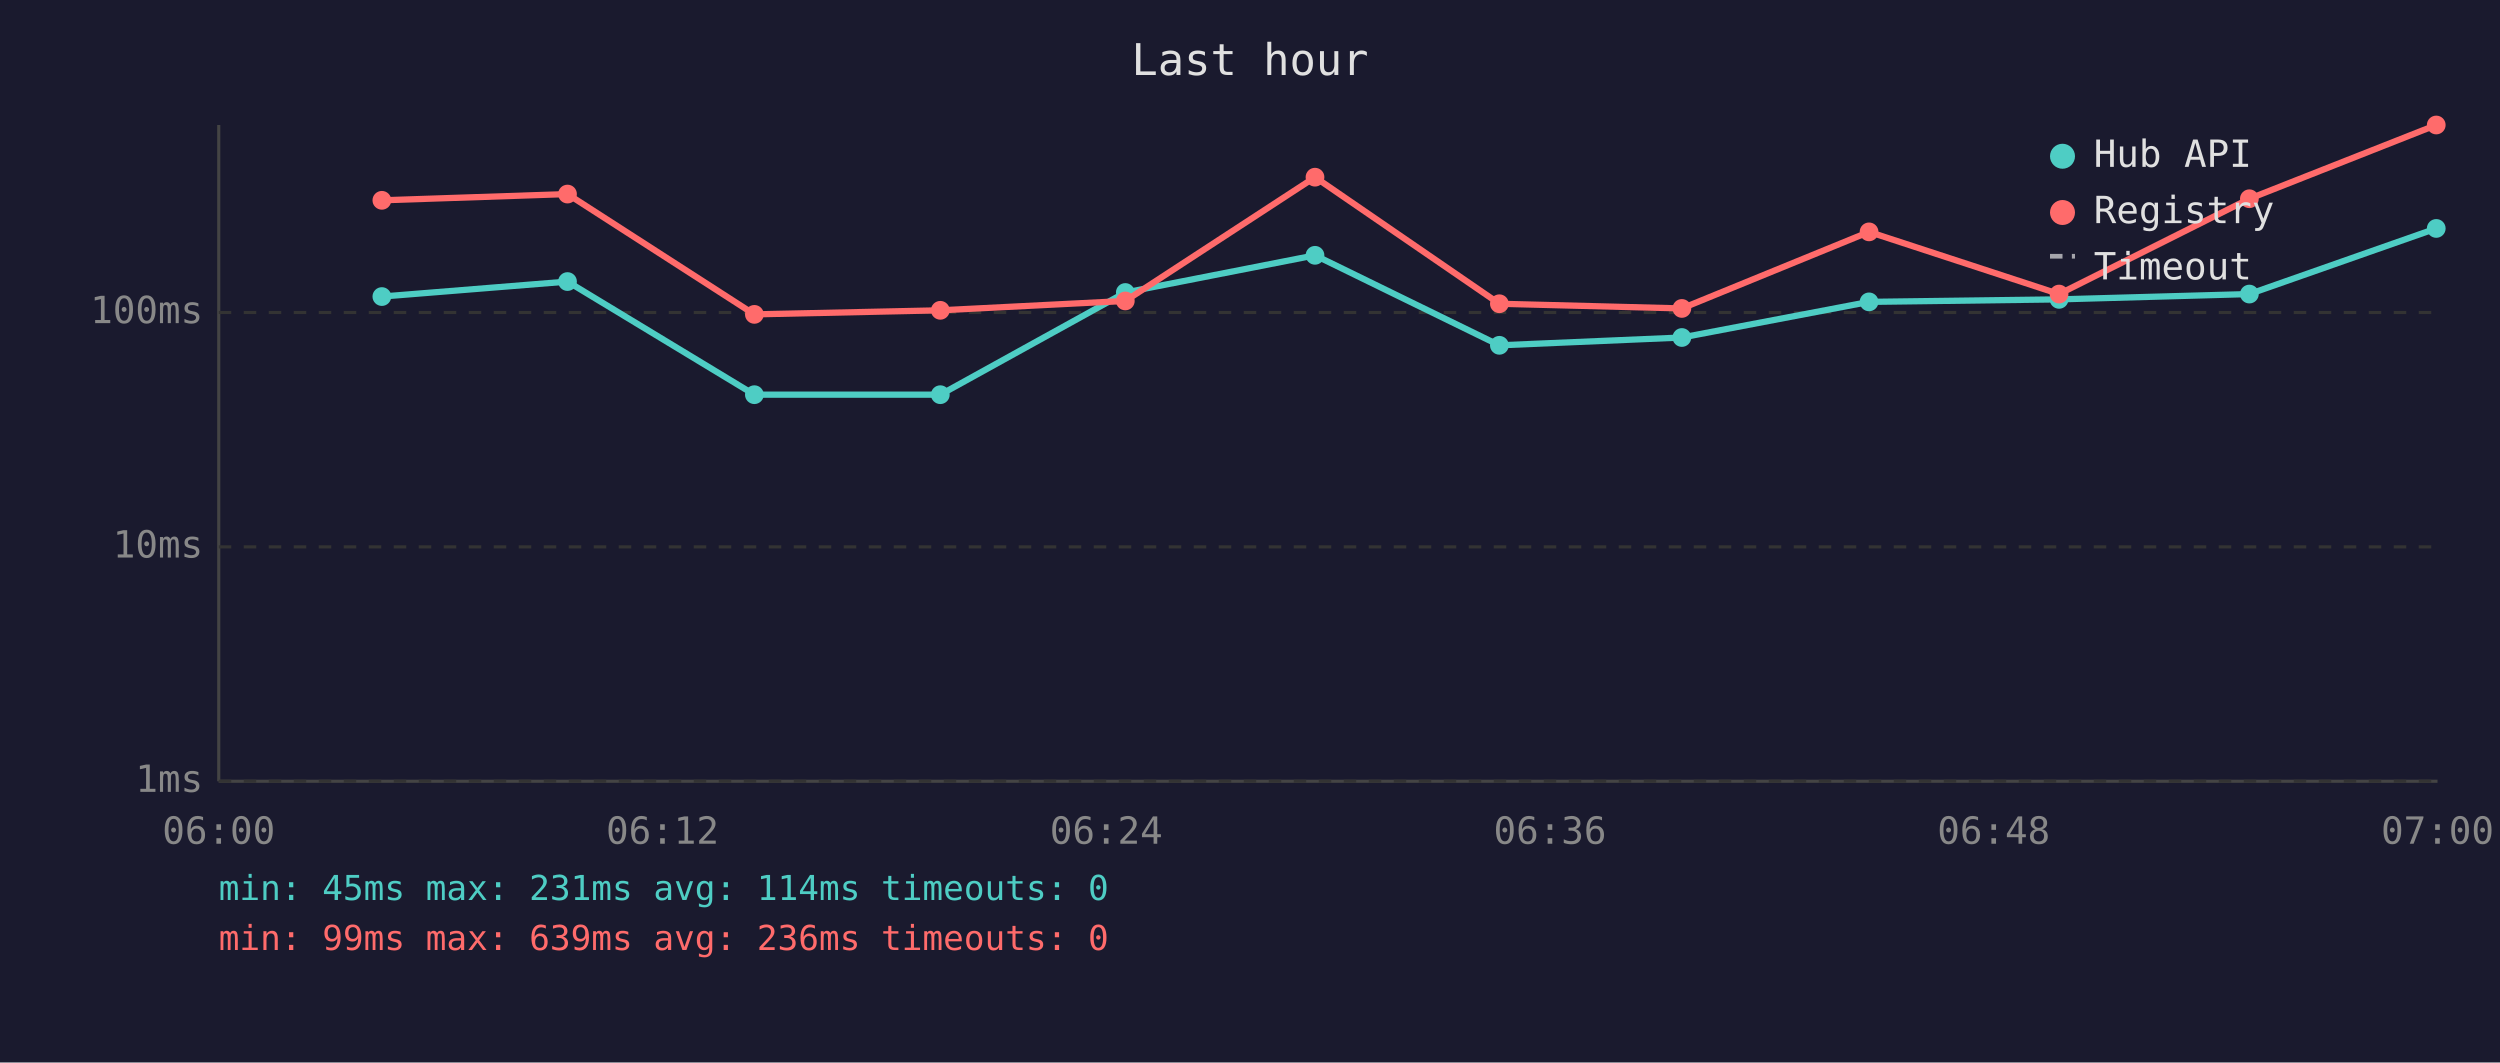
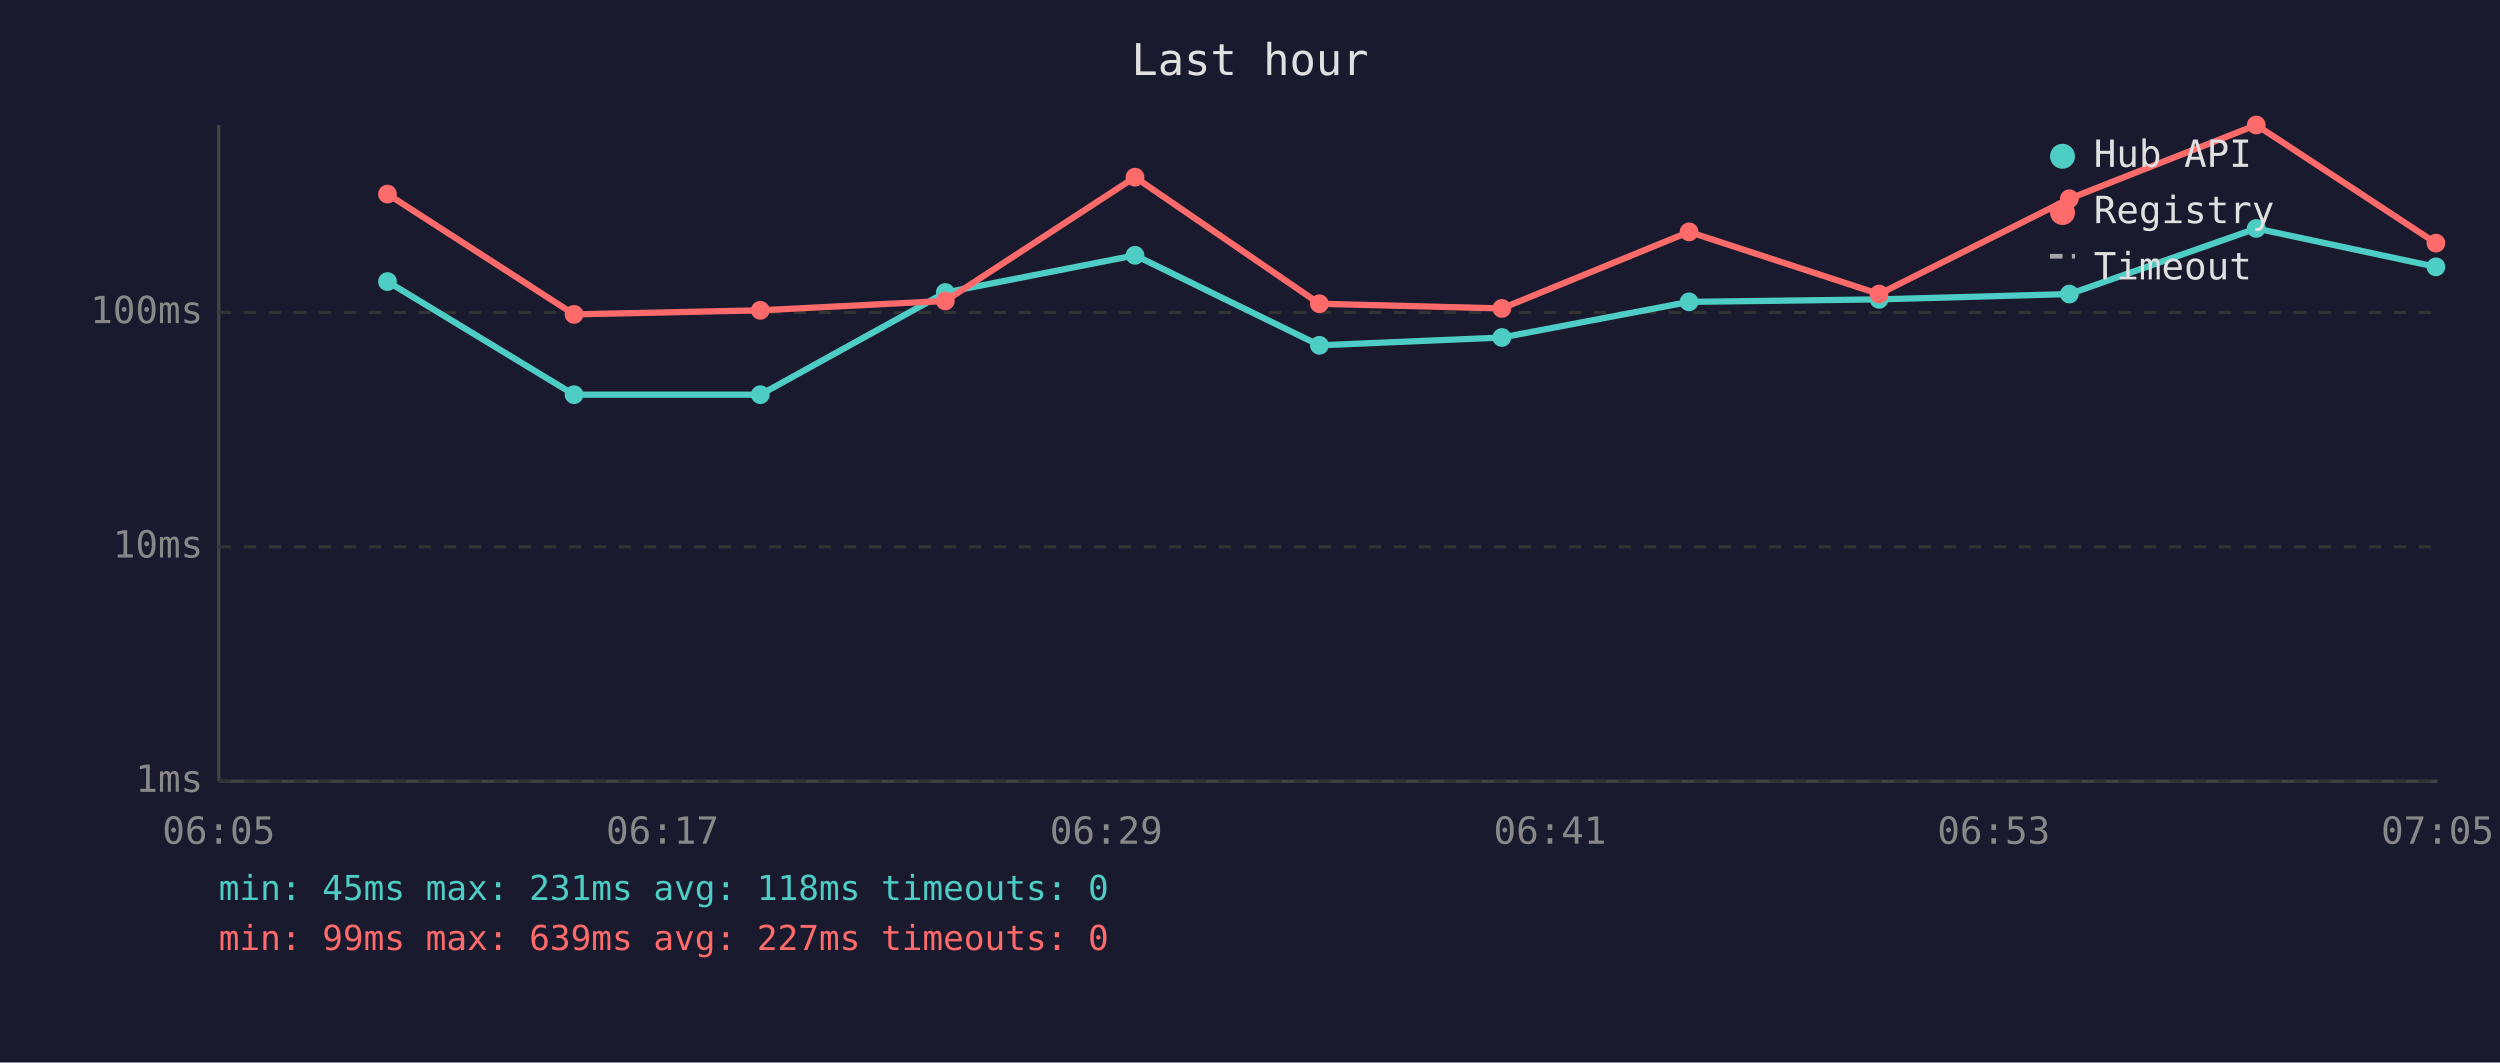
<svg xmlns="http://www.w3.org/2000/svg" viewBox="0 0 800 340" font-family="monospace" font-size="12">
  <rect width="800" height="340" fill="#1a1a2e" />
  <text x="400" y="24" fill="#e0e0e0" font-size="14" text-anchor="middle">Last hour</text>
  <line x1="70" y1="40" x2="70" y2="250" stroke="#444" stroke-width="1" />
  <line x1="70" y1="250" x2="780" y2="250" stroke="#444" stroke-width="1" />
  <line x1="70" y1="250" x2="780" y2="250" stroke="#333" stroke-width="1" stroke-dasharray="4" />
  <text x="65" y="250" fill="#888" text-anchor="end" dominant-baseline="middle">1ms</text>
  <line x1="70" y1="175" x2="780" y2="175" stroke="#333" stroke-width="1" stroke-dasharray="4" />
  <text x="65" y="175" fill="#888" text-anchor="end" dominant-baseline="middle">10ms</text>
  <line x1="70" y1="100" x2="780" y2="100" stroke="#333" stroke-width="1" stroke-dasharray="4" />
  <text x="65" y="100" fill="#888" text-anchor="end" dominant-baseline="middle">100ms</text>
-   <text x="70" y="270" fill="#888" text-anchor="middle">06:00</text>
-   <text x="212" y="270" fill="#888" text-anchor="middle">06:12</text>
-   <text x="354" y="270" fill="#888" text-anchor="middle">06:24</text>
-   <text x="496" y="270" fill="#888" text-anchor="middle">06:36</text>
-   <text x="638" y="270" fill="#888" text-anchor="middle">06:48</text>
-   <text x="780" y="270" fill="#888" text-anchor="middle">07:00</text>
-   <polyline points="122.2,94.9 181.6,90.1 241.4,126.3 300.9,126.3 360.1,93.6 420.8,81.7 479.8,110.5 538.2,108.0 598.1,96.6 658.9,95.8 719.8,94.1 779.6,73.1" fill="none" stroke="#4ecdc4" stroke-width="2" opacity="1" />
-   <circle cx="122.2" cy="94.9" r="3" fill="#4ecdc4" />
-   <circle cx="181.6" cy="90.1" r="3" fill="#4ecdc4" />
-   <circle cx="241.4" cy="126.3" r="3" fill="#4ecdc4" />
-   <circle cx="300.9" cy="126.3" r="3" fill="#4ecdc4" />
-   <circle cx="360.1" cy="93.6" r="3" fill="#4ecdc4" />
-   <circle cx="420.8" cy="81.7" r="3" fill="#4ecdc4" />
-   <circle cx="479.8" cy="110.5" r="3" fill="#4ecdc4" />
-   <circle cx="538.2" cy="108.0" r="3" fill="#4ecdc4" />
-   <circle cx="598.1" cy="96.6" r="3" fill="#4ecdc4" />
-   <circle cx="658.9" cy="95.8" r="3" fill="#4ecdc4" />
-   <circle cx="719.8" cy="94.1" r="3" fill="#4ecdc4" />
-   <circle cx="779.6" cy="73.1" r="3" fill="#4ecdc4" />
-   <polyline points="122.2,64.1 181.6,62.1 241.4,100.6 300.9,99.3 360.1,96.3 420.8,56.7 479.8,97.2 538.2,98.7 598.1,74.2 658.9,94.1 719.8,63.6 779.6,40.0" fill="none" stroke="#ff6b6b" stroke-width="2" opacity="1" />
-   <circle cx="122.2" cy="64.1" r="3" fill="#ff6b6b" />
-   <circle cx="181.6" cy="62.1" r="3" fill="#ff6b6b" />
-   <circle cx="241.4" cy="100.6" r="3" fill="#ff6b6b" />
-   <circle cx="300.9" cy="99.3" r="3" fill="#ff6b6b" />
-   <circle cx="360.1" cy="96.3" r="3" fill="#ff6b6b" />
-   <circle cx="420.8" cy="56.7" r="3" fill="#ff6b6b" />
-   <circle cx="479.8" cy="97.2" r="3" fill="#ff6b6b" />
-   <circle cx="538.2" cy="98.7" r="3" fill="#ff6b6b" />
-   <circle cx="598.1" cy="74.2" r="3" fill="#ff6b6b" />
-   <circle cx="658.9" cy="94.1" r="3" fill="#ff6b6b" />
-   <circle cx="719.8" cy="63.6" r="3" fill="#ff6b6b" />
-   <circle cx="779.6" cy="40.0" r="3" fill="#ff6b6b" />
+   <text x="70" y="270" fill="#888" text-anchor="middle">06:05</text>
+   <text x="212" y="270" fill="#888" text-anchor="middle">06:17</text>
+   <text x="354" y="270" fill="#888" text-anchor="middle">06:29</text>
+   <text x="496" y="270" fill="#888" text-anchor="middle">06:41</text>
+   <text x="638" y="270" fill="#888" text-anchor="middle">06:53</text>
+   <text x="780" y="270" fill="#888" text-anchor="middle">07:05</text>
+   <polyline points="124.0,90.1 183.7,126.3 243.3,126.3 302.5,93.6 363.2,81.7 422.2,110.5 480.6,108.0 540.5,96.6 601.3,95.8 662.2,94.1 722.0,73.1 779.5,85.4" fill="none" stroke="#4ecdc4" stroke-width="2" opacity="1" />
+   <circle cx="124.0" cy="90.1" r="3" fill="#4ecdc4" />
+   <circle cx="183.7" cy="126.3" r="3" fill="#4ecdc4" />
+   <circle cx="243.3" cy="126.3" r="3" fill="#4ecdc4" />
+   <circle cx="302.5" cy="93.6" r="3" fill="#4ecdc4" />
+   <circle cx="363.2" cy="81.7" r="3" fill="#4ecdc4" />
+   <circle cx="422.2" cy="110.5" r="3" fill="#4ecdc4" />
+   <circle cx="480.6" cy="108.0" r="3" fill="#4ecdc4" />
+   <circle cx="540.5" cy="96.6" r="3" fill="#4ecdc4" />
+   <circle cx="601.3" cy="95.8" r="3" fill="#4ecdc4" />
+   <circle cx="662.2" cy="94.1" r="3" fill="#4ecdc4" />
+   <circle cx="722.0" cy="73.1" r="3" fill="#4ecdc4" />
+   <circle cx="779.5" cy="85.4" r="3" fill="#4ecdc4" />
+   <polyline points="124.0,62.1 183.7,100.6 243.3,99.3 302.5,96.3 363.2,56.7 422.2,97.2 480.6,98.7 540.5,74.2 601.3,94.1 662.2,63.6 722.0,40.0 779.5,77.8" fill="none" stroke="#ff6b6b" stroke-width="2" opacity="1" />
+   <circle cx="124.0" cy="62.1" r="3" fill="#ff6b6b" />
+   <circle cx="183.7" cy="100.6" r="3" fill="#ff6b6b" />
+   <circle cx="243.3" cy="99.3" r="3" fill="#ff6b6b" />
+   <circle cx="302.5" cy="96.3" r="3" fill="#ff6b6b" />
+   <circle cx="363.2" cy="56.7" r="3" fill="#ff6b6b" />
+   <circle cx="422.2" cy="97.2" r="3" fill="#ff6b6b" />
+   <circle cx="480.6" cy="98.7" r="3" fill="#ff6b6b" />
+   <circle cx="540.5" cy="74.2" r="3" fill="#ff6b6b" />
+   <circle cx="601.3" cy="94.1" r="3" fill="#ff6b6b" />
+   <circle cx="662.2" cy="63.6" r="3" fill="#ff6b6b" />
+   <circle cx="722.0" cy="40.0" r="3" fill="#ff6b6b" />
+   <circle cx="779.5" cy="77.8" r="3" fill="#ff6b6b" />
  <circle cx="660" cy="50" r="4" fill="#4ecdc4" />
  <text x="670" y="50" fill="#e0e0e0" dominant-baseline="middle">Hub API</text>
  <circle cx="660" cy="68" r="4" fill="#ff6b6b" />
  <text x="670" y="68" fill="#e0e0e0" dominant-baseline="middle">Registry</text>
  <line x1="656" y1="82" x2="664" y2="82" stroke="#e0e0e0" stroke-width="1.5" stroke-dasharray="4,3" opacity="0.7" />
  <text x="670" y="86" fill="#e0e0e0" dominant-baseline="middle">Timeout</text>
-   <text x="70" y="288" fill="#4ecdc4" font-size="11">min: 45ms  max: 231ms  avg: 114ms  timeouts: 0</text>
-   <text x="70" y="304" fill="#ff6b6b" font-size="11">min: 99ms  max: 639ms  avg: 236ms  timeouts: 0</text>
+   <text x="70" y="288" fill="#4ecdc4" font-size="11">min: 45ms  max: 231ms  avg: 118ms  timeouts: 0</text>
+   <text x="70" y="304" fill="#ff6b6b" font-size="11">min: 99ms  max: 639ms  avg: 227ms  timeouts: 0</text>
</svg>
